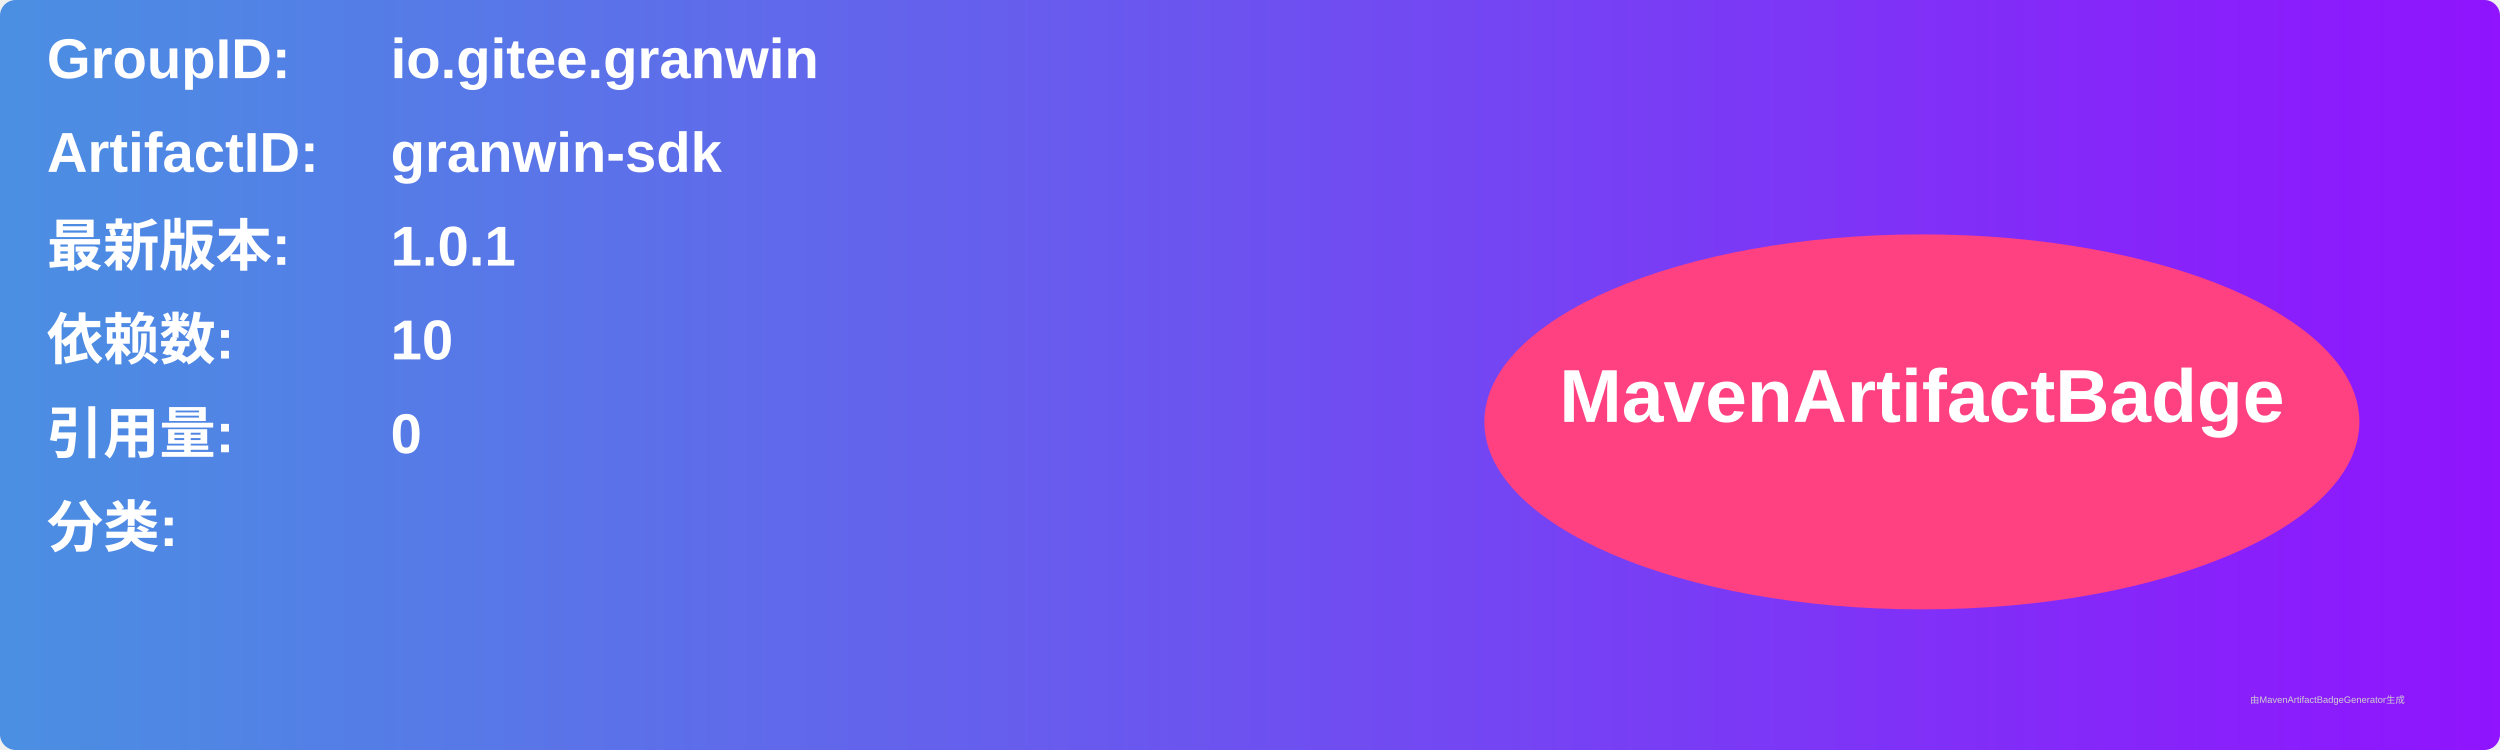
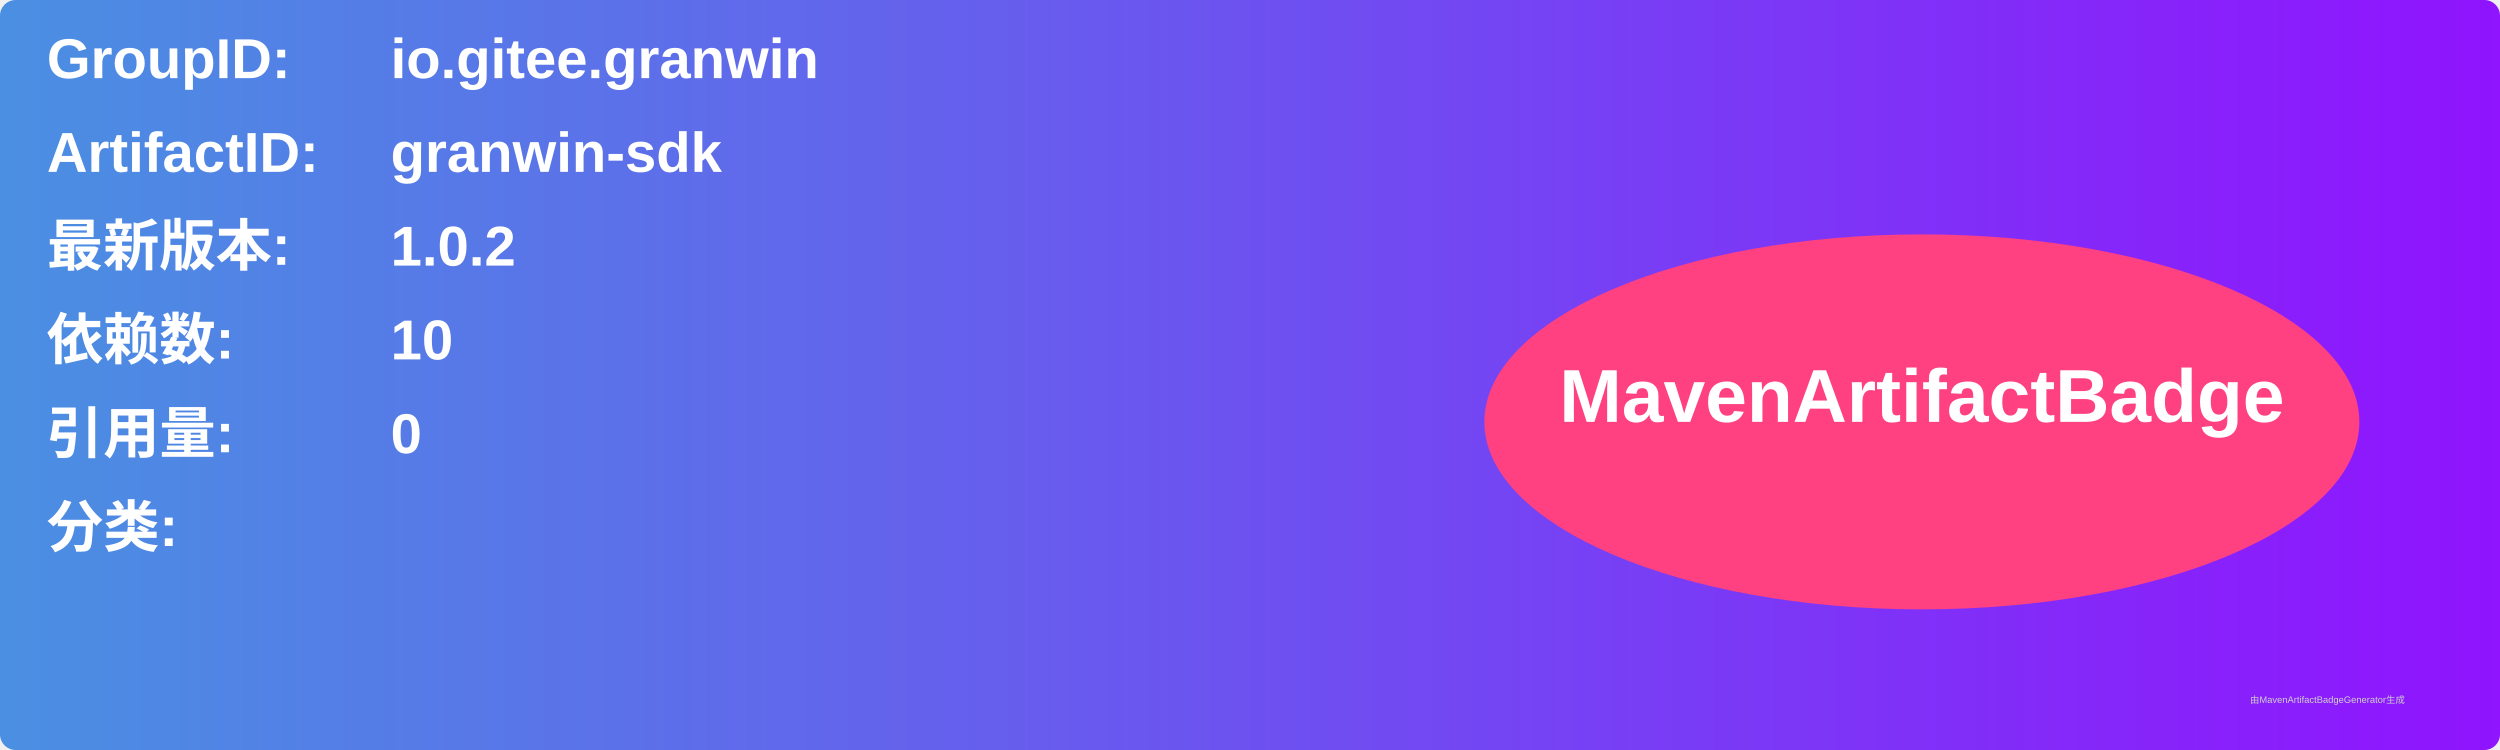
<svg xmlns="http://www.w3.org/2000/svg" width="800" height="240" viewBox="0 0 800 240">
  <linearGradient id="grad" x1="0%" y1="0%" x2="100%" y2="0%">
    <stop offset="0%" stop-color="#4a90e2" />
    <stop offset="100%" stop-color="#9013fe" />
  </linearGradient>
  <rect width="100%" height="100%" rx="5" ry="5" fill="url(#grad)" />
  <g transform="translate(15, 15)">
    <text x="0" y="10" font-family="Arial" font-size="18" fill="white" font-weight="bold" width="260">GroupID:</text>
    <text x="110" y="10" font-family="Arial" font-size="18" fill="white" font-weight="bold" width="460">io.gitee.granwin</text>
    <text x="0" y="40" font-family="Arial" font-size="18" fill="white" font-weight="bold" width="260">ArtifactID:</text>
    <text x="110" y="40" font-family="Arial" font-size="18" fill="white" font-weight="bold" width="460">granwin-sdk</text>
    <text x="0" y="70" font-family="Arial" font-size="18" fill="white" font-weight="bold">最新版本:</text>
    <text x="110" y="70" font-family="Arial" font-size="18" fill="white" font-weight="bold">
-       <tspan font-weight="bold">1.0.1</tspan>
+       <tspan font-weight="bold">1.0.2</tspan>
    </text>
    <text x="0" y="100" font-family="Arial" font-size="18" fill="white" font-weight="bold">依赖数: </text>
    <text x="110" y="100" font-family="Arial" font-size="18" fill="white">
      <tspan font-weight="bold">10</tspan>
    </text>
    <text x="0" y="130" font-family="Arial" font-size="18" fill="white" font-weight="bold">引用量: </text>
    <text x="110" y="130" font-family="Arial" font-size="18" fill="white">
      <tspan font-weight="bold">0</tspan>
    </text>
    <text x="0" y="160" font-family="Arial" font-size="18" fill="white" font-weight="bold">分类:</text>
    <text x="10" y="190" font-family="Arial" font-size="10" fill="white">
      <tspan font-weight="bold" />
    </text>
    <ellipse cx="600" cy="120" rx="140" ry="60" fill="#ff4081" />
    <text x="600" y="120" text-anchor="middle" font-family="Arial" font-size="24" fill="white" font-weight="bold">MavenArtifactBadge</text>
  </g>
  <text x="720" y="225" font-family="Arial" font-size="3" fill="#d0d0d0">由MavenArtifactBadgeGenerator生成</text>
</svg>
